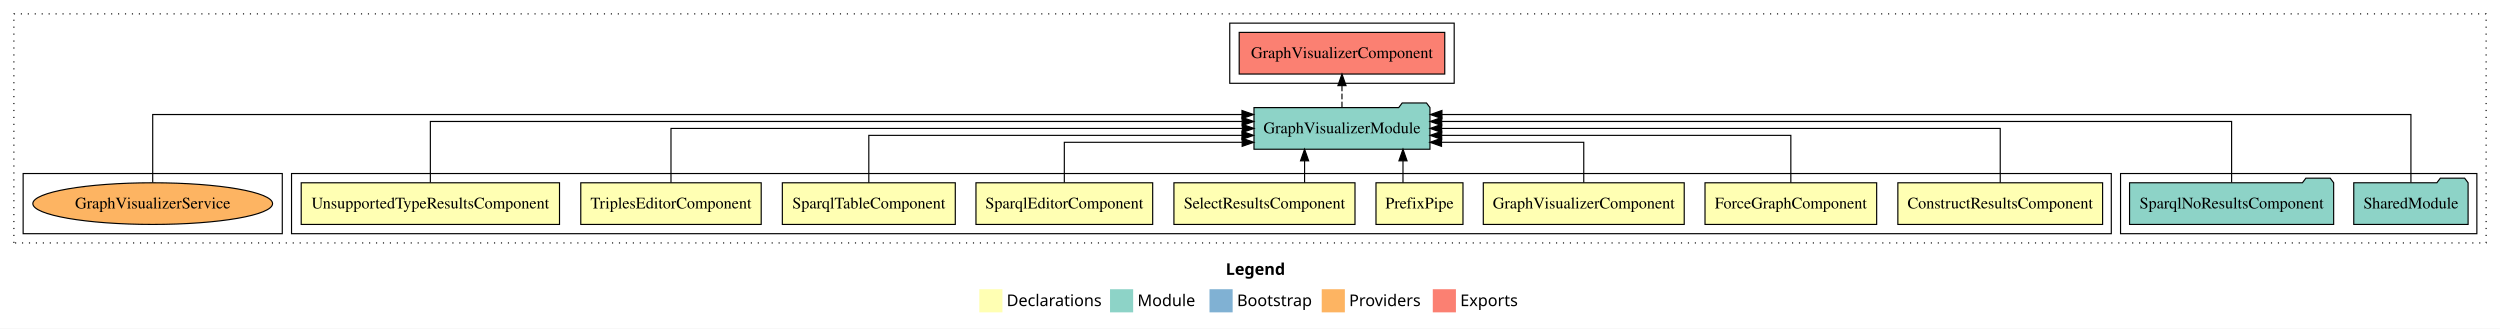
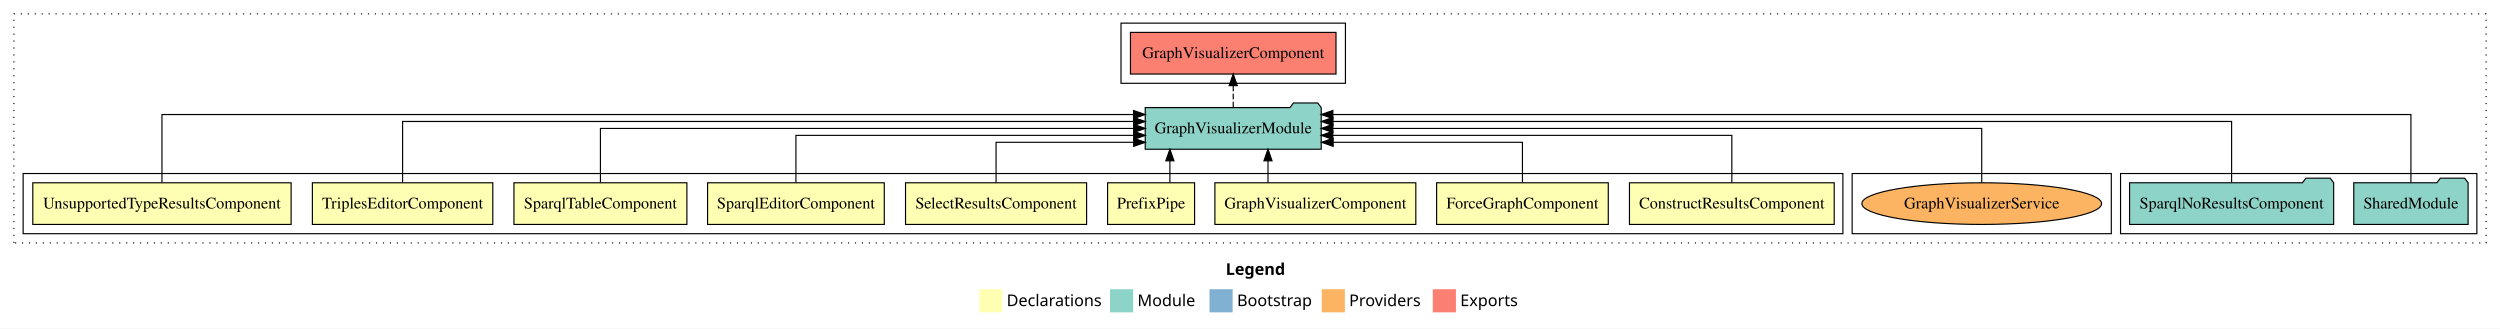
<svg xmlns="http://www.w3.org/2000/svg" width="2161pt" height="284pt" viewBox="0.00 0.00 2161.00 284.00">
  <g id="graph0" class="graph" transform="scale(1 1) rotate(0) translate(4 280)">
    <polygon fill="white" stroke="transparent" points="-4,4 -4,-280 2157,-280 2157,4 -4,4" />
    <text text-anchor="start" x="1055.51" y="-42.4" font-family="Times-12" font-weight="bold" font-size="14.00">Legend</text>
    <polygon fill="#ffffb3" stroke="transparent" points="842.5,-10 842.5,-30 862.5,-30 862.5,-10 842.5,-10" />
    <text text-anchor="start" x="866.13" y="-15.4" font-family="Times-12" font-size="14.00">  Declarations</text>
    <polygon fill="#8dd3c7" stroke="transparent" points="955.5,-10 955.5,-30 975.5,-30 975.5,-10 955.5,-10" />
    <text text-anchor="start" x="979.23" y="-15.4" font-family="Times-12" font-size="14.00">  Module</text>
    <polygon fill="#80b1d3" stroke="transparent" points="1041.5,-10 1041.5,-30 1061.5,-30 1061.5,-10 1041.5,-10" />
    <text text-anchor="start" x="1065.28" y="-15.4" font-family="Times-12" font-size="14.00">  Bootstrap</text>
    <polygon fill="#fdb462" stroke="transparent" points="1138.5,-10 1138.5,-30 1158.5,-30 1158.5,-10 1138.5,-10" />
    <text text-anchor="start" x="1162.17" y="-15.4" font-family="Times-12" font-size="14.00">  Providers</text>
    <polygon fill="#fb8072" stroke="transparent" points="1234.5,-10 1234.5,-30 1254.5,-30 1254.5,-10 1234.5,-10" />
    <text text-anchor="start" x="1258.23" y="-15.4" font-family="Times-12" font-size="14.00">  Exports</text>
    <g id="clust1" class="cluster">
      <polygon fill="none" stroke="black" stroke-dasharray="1,5" points="8,-70 8,-268 2145,-268 2145,-70 8,-70" />
    </g>
+     <g id="clust13" class="cluster">
+       <polygon fill="none" stroke="black" points="965,-208 965,-260 1159,-260 1159,-208 965,-208" />
+     </g>
    <g id="clust12" class="cluster">
      <polygon fill="none" stroke="black" points="1829,-78 1829,-130 2137,-130 2137,-78 1829,-78" />
    </g>
-     <g id="clust13" class="cluster">
-       <polygon fill="none" stroke="black" points="1059,-208 1059,-260 1253,-260 1253,-208 1059,-208" />
+     <g id="clust15" class="cluster">
+       <polygon fill="none" stroke="black" points="1597,-78 1597,-130 1821,-130 1821,-78 1597,-78" />
    </g>
    <g id="clust2" class="cluster">
-       <polygon fill="none" stroke="black" points="248,-78 248,-130 1821,-130 1821,-78 248,-78" />
-     </g>
-     <g id="clust15" class="cluster">
-       <polygon fill="none" stroke="black" points="16,-78 16,-130 240,-130 240,-78 16,-78" />
+       <polygon fill="none" stroke="black" points="16,-78 16,-130 1589,-130 1589,-78 16,-78" />
    </g>
    <g id="node1" class="node">
-       <polygon fill="#ffffb3" stroke="black" points="1813.49,-122 1636.51,-122 1636.51,-86 1813.49,-86 1813.49,-122" />
-       <text text-anchor="middle" x="1725" y="-99.8" font-family="Times,serif" font-size="14.00">ConstructResultsComponent</text>
+       <polygon fill="#ffffb3" stroke="black" points="1581.49,-122 1404.51,-122 1404.51,-86 1581.49,-86 1581.49,-122" />
+       <text text-anchor="middle" x="1493" y="-99.8" font-family="Times,serif" font-size="14.00">ConstructResultsComponent</text>
    </g>
    <g id="node10" class="node">
-       <polygon fill="#8dd3c7" stroke="black" points="1232.06,-187 1229.06,-191 1208.06,-191 1205.06,-187 1079.94,-187 1079.94,-151 1232.06,-151 1232.06,-187" />
-       <text text-anchor="middle" x="1156" y="-164.8" font-family="Times,serif" font-size="14.00">GraphVisualizerModule</text>
+       <polygon fill="#8dd3c7" stroke="black" points="1138.06,-187 1135.06,-191 1114.06,-191 1111.06,-187 985.94,-187 985.94,-151 1138.06,-151 1138.06,-187" />
+       <text text-anchor="middle" x="1062" y="-164.8" font-family="Times,serif" font-size="14.00">GraphVisualizerModule</text>
    </g>
    <g id="edge1" class="edge">
-       <path fill="none" stroke="black" d="M1725,-122.11C1725,-141.34 1725,-169 1725,-169 1725,-169 1242.15,-169 1242.15,-169" />
-       <polygon fill="black" stroke="black" points="1242.15,-165.5 1232.15,-169 1242.15,-172.5 1242.15,-165.5" />
+       <path fill="none" stroke="black" d="M1493,-122.02C1493,-139.37 1493,-163 1493,-163 1493,-163 1148.06,-163 1148.06,-163" />
+       <polygon fill="black" stroke="black" points="1148.06,-159.5 1138.06,-163 1148.06,-166.5 1148.06,-159.5" />
    </g>
    <g id="node2" class="node">
-       <polygon fill="#ffffb3" stroke="black" points="1618.19,-122 1469.81,-122 1469.81,-86 1618.19,-86 1618.19,-122" />
-       <text text-anchor="middle" x="1544" y="-99.8" font-family="Times,serif" font-size="14.00">ForceGraphComponent</text>
+       <polygon fill="#ffffb3" stroke="black" points="1386.19,-122 1237.81,-122 1237.81,-86 1386.19,-86 1386.19,-122" />
+       <text text-anchor="middle" x="1312" y="-99.8" font-family="Times,serif" font-size="14.00">ForceGraphComponent</text>
    </g>
    <g id="edge2" class="edge">
-       <path fill="none" stroke="black" d="M1544,-122.02C1544,-139.37 1544,-163 1544,-163 1544,-163 1242.19,-163 1242.19,-163" />
-       <polygon fill="black" stroke="black" points="1242.19,-159.5 1232.19,-163 1242.19,-166.5 1242.19,-159.5" />
+       <path fill="none" stroke="black" d="M1312,-122.24C1312,-137.57 1312,-157 1312,-157 1312,-157 1148.37,-157 1148.37,-157" />
+       <polygon fill="black" stroke="black" points="1148.37,-153.5 1138.37,-157 1148.37,-160.5 1148.37,-153.5" />
    </g>
    <g id="node3" class="node">
-       <polygon fill="#ffffb3" stroke="black" points="1451.84,-122 1278.16,-122 1278.16,-86 1451.84,-86 1451.84,-122" />
-       <text text-anchor="middle" x="1365" y="-99.8" font-family="Times,serif" font-size="14.00">GraphVisualizerComponent</text>
+       <polygon fill="#ffffb3" stroke="black" points="1219.84,-122 1046.16,-122 1046.16,-86 1219.84,-86 1219.84,-122" />
+       <text text-anchor="middle" x="1133" y="-99.8" font-family="Times,serif" font-size="14.00">GraphVisualizerComponent</text>
    </g>
    <g id="edge3" class="edge">
-       <path fill="none" stroke="black" d="M1365,-122.24C1365,-137.57 1365,-157 1365,-157 1365,-157 1242.05,-157 1242.05,-157" />
-       <polygon fill="black" stroke="black" points="1242.05,-153.5 1232.05,-157 1242.04,-160.5 1242.05,-153.5" />
+       <path fill="none" stroke="black" d="M1092.05,-122.11C1092.05,-122.11 1092.05,-140.99 1092.05,-140.99" />
+       <polygon fill="black" stroke="black" points="1088.55,-140.99 1092.05,-150.99 1095.55,-140.99 1088.55,-140.99" />
    </g>
    <g id="node4" class="node">
-       <polygon fill="#ffffb3" stroke="black" points="1260.6,-122 1185.4,-122 1185.4,-86 1260.6,-86 1260.6,-122" />
-       <text text-anchor="middle" x="1223" y="-99.8" font-family="Times,serif" font-size="14.00">PrefixPipe</text>
+       <polygon fill="#ffffb3" stroke="black" points="1028.6,-122 953.4,-122 953.4,-86 1028.6,-86 1028.6,-122" />
+       <text text-anchor="middle" x="991" y="-99.8" font-family="Times,serif" font-size="14.00">PrefixPipe</text>
    </g>
    <g id="edge4" class="edge">
-       <path fill="none" stroke="black" d="M1208.74,-122.11C1208.74,-122.11 1208.74,-140.99 1208.74,-140.99" />
-       <polygon fill="black" stroke="black" points="1205.24,-140.99 1208.74,-150.99 1212.24,-140.99 1205.24,-140.99" />
+       <path fill="none" stroke="black" d="M1007.26,-122.11C1007.26,-122.11 1007.26,-140.99 1007.26,-140.99" />
+       <polygon fill="black" stroke="black" points="1003.76,-140.99 1007.26,-150.99 1010.76,-140.99 1003.76,-140.99" />
    </g>
    <g id="node5" class="node">
-       <polygon fill="#ffffb3" stroke="black" points="1167.26,-122 1010.74,-122 1010.74,-86 1167.26,-86 1167.26,-122" />
-       <text text-anchor="middle" x="1089" y="-99.8" font-family="Times,serif" font-size="14.00">SelectResultsComponent</text>
+       <polygon fill="#ffffb3" stroke="black" points="935.26,-122 778.74,-122 778.74,-86 935.26,-86 935.26,-122" />
+       <text text-anchor="middle" x="857" y="-99.8" font-family="Times,serif" font-size="14.00">SelectResultsComponent</text>
    </g>
    <g id="edge5" class="edge">
-       <path fill="none" stroke="black" d="M1123.68,-122.11C1123.68,-122.11 1123.68,-140.99 1123.68,-140.99" />
-       <polygon fill="black" stroke="black" points="1120.18,-140.99 1123.68,-150.99 1127.18,-140.99 1120.18,-140.99" />
+       <path fill="none" stroke="black" d="M857,-122.24C857,-137.57 857,-157 857,-157 857,-157 975.96,-157 975.96,-157" />
+       <polygon fill="black" stroke="black" points="975.96,-160.5 985.96,-157 975.96,-153.5 975.96,-160.5" />
    </g>
    <g id="node6" class="node">
-       <polygon fill="#ffffb3" stroke="black" points="992.38,-122 839.62,-122 839.62,-86 992.38,-86 992.38,-122" />
-       <text text-anchor="middle" x="916" y="-99.8" font-family="Times,serif" font-size="14.00">SparqlEditorComponent</text>
+       <polygon fill="#ffffb3" stroke="black" points="760.38,-122 607.62,-122 607.62,-86 760.38,-86 760.38,-122" />
+       <text text-anchor="middle" x="684" y="-99.8" font-family="Times,serif" font-size="14.00">SparqlEditorComponent</text>
    </g>
    <g id="edge6" class="edge">
-       <path fill="none" stroke="black" d="M916,-122.24C916,-137.57 916,-157 916,-157 916,-157 1069.73,-157 1069.73,-157" />
-       <polygon fill="black" stroke="black" points="1069.73,-160.5 1079.73,-157 1069.73,-153.5 1069.73,-160.5" />
+       <path fill="none" stroke="black" d="M684,-122.02C684,-139.37 684,-163 684,-163 684,-163 975.96,-163 975.96,-163" />
+       <polygon fill="black" stroke="black" points="975.96,-166.5 985.96,-163 975.96,-159.5 975.96,-166.5" />
    </g>
    <g id="node7" class="node">
-       <polygon fill="#ffffb3" stroke="black" points="821.75,-122 672.25,-122 672.25,-86 821.75,-86 821.75,-122" />
-       <text text-anchor="middle" x="747" y="-99.8" font-family="Times,serif" font-size="14.00">SparqlTableComponent</text>
+       <polygon fill="#ffffb3" stroke="black" points="589.75,-122 440.25,-122 440.25,-86 589.75,-86 589.75,-122" />
+       <text text-anchor="middle" x="515" y="-99.8" font-family="Times,serif" font-size="14.00">SparqlTableComponent</text>
    </g>
    <g id="edge7" class="edge">
-       <path fill="none" stroke="black" d="M747,-122.02C747,-139.37 747,-163 747,-163 747,-163 1069.55,-163 1069.55,-163" />
-       <polygon fill="black" stroke="black" points="1069.55,-166.5 1079.55,-163 1069.55,-159.5 1069.55,-166.5" />
+       <path fill="none" stroke="black" d="M515,-122.11C515,-141.34 515,-169 515,-169 515,-169 975.94,-169 975.94,-169" />
+       <polygon fill="black" stroke="black" points="975.94,-172.5 985.94,-169 975.94,-165.5 975.94,-172.5" />
    </g>
    <g id="node8" class="node">
-       <polygon fill="#ffffb3" stroke="black" points="653.98,-122 498.02,-122 498.02,-86 653.98,-86 653.98,-122" />
-       <text text-anchor="middle" x="576" y="-99.8" font-family="Times,serif" font-size="14.00">TriplesEditorComponent</text>
+       <polygon fill="#ffffb3" stroke="black" points="421.98,-122 266.02,-122 266.02,-86 421.98,-86 421.98,-122" />
+       <text text-anchor="middle" x="344" y="-99.8" font-family="Times,serif" font-size="14.00">TriplesEditorComponent</text>
    </g>
    <g id="edge8" class="edge">
-       <path fill="none" stroke="black" d="M576,-122.11C576,-141.34 576,-169 576,-169 576,-169 1069.88,-169 1069.88,-169" />
-       <polygon fill="black" stroke="black" points="1069.88,-172.5 1079.88,-169 1069.88,-165.5 1069.88,-172.5" />
+       <path fill="none" stroke="black" d="M344,-122.28C344,-143.32 344,-175 344,-175 344,-175 975.84,-175 975.84,-175" />
+       <polygon fill="black" stroke="black" points="975.84,-178.5 985.84,-175 975.84,-171.5 975.84,-178.5" />
    </g>
    <g id="node9" class="node">
-       <polygon fill="#ffffb3" stroke="black" points="479.64,-122 256.36,-122 256.36,-86 479.64,-86 479.64,-122" />
-       <text text-anchor="middle" x="368" y="-99.8" font-family="Times,serif" font-size="14.00">UnsupportedTypeResultsComponent</text>
+       <polygon fill="#ffffb3" stroke="black" points="247.64,-122 24.36,-122 24.36,-86 247.64,-86 247.64,-122" />
+       <text text-anchor="middle" x="136" y="-99.8" font-family="Times,serif" font-size="14.00">UnsupportedTypeResultsComponent</text>
    </g>
    <g id="edge9" class="edge">
-       <path fill="none" stroke="black" d="M368,-122.28C368,-143.32 368,-175 368,-175 368,-175 1069.73,-175 1069.73,-175" />
-       <polygon fill="black" stroke="black" points="1069.73,-178.5 1079.73,-175 1069.73,-171.5 1069.73,-178.5" />
+       <path fill="none" stroke="black" d="M136,-122.25C136,-145.02 136,-181 136,-181 136,-181 975.83,-181 975.83,-181" />
+       <polygon fill="black" stroke="black" points="975.83,-184.5 985.83,-181 975.83,-177.5 975.83,-184.5" />
    </g>
    <g id="node13" class="node">
-       <polygon fill="#fb8072" stroke="black" points="1244.84,-252 1067.16,-252 1067.16,-216 1244.84,-216 1244.84,-252" />
-       <text text-anchor="middle" x="1156" y="-229.8" font-family="Times,serif" font-size="14.00">GraphVisualizerComponent </text>
+       <polygon fill="#fb8072" stroke="black" points="1150.84,-252 973.16,-252 973.16,-216 1150.84,-216 1150.84,-252" />
+       <text text-anchor="middle" x="1062" y="-229.8" font-family="Times,serif" font-size="14.00">GraphVisualizerComponent </text>
    </g>
    <g id="edge12" class="edge">
-       <path fill="none" stroke="black" stroke-dasharray="5,2" d="M1156,-187.11C1156,-187.11 1156,-205.99 1156,-205.99" />
-       <polygon fill="black" stroke="black" points="1152.5,-205.99 1156,-215.99 1159.5,-205.99 1152.5,-205.99" />
+       <path fill="none" stroke="black" stroke-dasharray="5,2" d="M1062,-187.11C1062,-187.11 1062,-205.99 1062,-205.99" />
+       <polygon fill="black" stroke="black" points="1058.5,-205.99 1062,-215.99 1065.5,-205.99 1058.5,-205.99" />
    </g>
    <g id="node11" class="node">
      <polygon fill="#8dd3c7" stroke="black" points="2129.42,-122 2126.42,-126 2105.42,-126 2102.42,-122 2030.58,-122 2030.58,-86 2129.42,-86 2129.42,-122" />
      <text text-anchor="middle" x="2080" y="-99.8" font-family="Times,serif" font-size="14.00">SharedModule</text>
    </g>
    <g id="edge10" class="edge">
-       <path fill="none" stroke="black" d="M2080,-122.25C2080,-145.02 2080,-181 2080,-181 2080,-181 1242.4,-181 1242.4,-181" />
-       <polygon fill="black" stroke="black" points="1242.4,-177.5 1232.4,-181 1242.4,-184.5 1242.4,-177.5" />
+       <path fill="none" stroke="black" d="M2080,-122.25C2080,-145.02 2080,-181 2080,-181 2080,-181 1148.1,-181 1148.1,-181" />
+       <polygon fill="black" stroke="black" points="1148.1,-177.5 1138.1,-181 1148.1,-184.5 1148.1,-177.5" />
    </g>
    <g id="node12" class="node">
      <polygon fill="#8dd3c7" stroke="black" points="2013.21,-122 2010.21,-126 1989.21,-126 1986.21,-122 1836.79,-122 1836.79,-86 2013.21,-86 2013.21,-122" />
      <text text-anchor="middle" x="1925" y="-99.8" font-family="Times,serif" font-size="14.00">SparqlNoResultsComponent</text>
    </g>
    <g id="edge11" class="edge">
-       <path fill="none" stroke="black" d="M1925,-122.28C1925,-143.32 1925,-175 1925,-175 1925,-175 1242.19,-175 1242.19,-175" />
-       <polygon fill="black" stroke="black" points="1242.19,-171.5 1232.19,-175 1242.19,-178.5 1242.19,-171.5" />
+       <path fill="none" stroke="black" d="M1925,-122.28C1925,-143.32 1925,-175 1925,-175 1925,-175 1148.21,-175 1148.21,-175" />
+       <polygon fill="black" stroke="black" points="1148.21,-171.5 1138.21,-175 1148.21,-178.5 1148.21,-171.5" />
    </g>
    <g id="node14" class="node">
-       <ellipse fill="#fdb462" stroke="black" cx="128" cy="-104" rx="103.61" ry="18" />
-       <text text-anchor="middle" x="128" y="-99.8" font-family="Times,serif" font-size="14.00">GraphVisualizerService</text>
+       <ellipse fill="#fdb462" stroke="black" cx="1709" cy="-104" rx="103.61" ry="18" />
+       <text text-anchor="middle" x="1709" y="-99.8" font-family="Times,serif" font-size="14.00">GraphVisualizerService</text>
    </g>
    <g id="edge13" class="edge">
-       <path fill="none" stroke="black" d="M128,-122.25C128,-145.02 128,-181 128,-181 128,-181 1069.57,-181 1069.57,-181" />
-       <polygon fill="black" stroke="black" points="1069.57,-184.5 1079.57,-181 1069.57,-177.5 1069.57,-184.5" />
+       <path fill="none" stroke="black" d="M1709,-122.11C1709,-141.34 1709,-169 1709,-169 1709,-169 1148.12,-169 1148.12,-169" />
+       <polygon fill="black" stroke="black" points="1148.12,-165.5 1138.12,-169 1148.12,-172.5 1148.12,-165.5" />
    </g>
  </g>
</svg>
